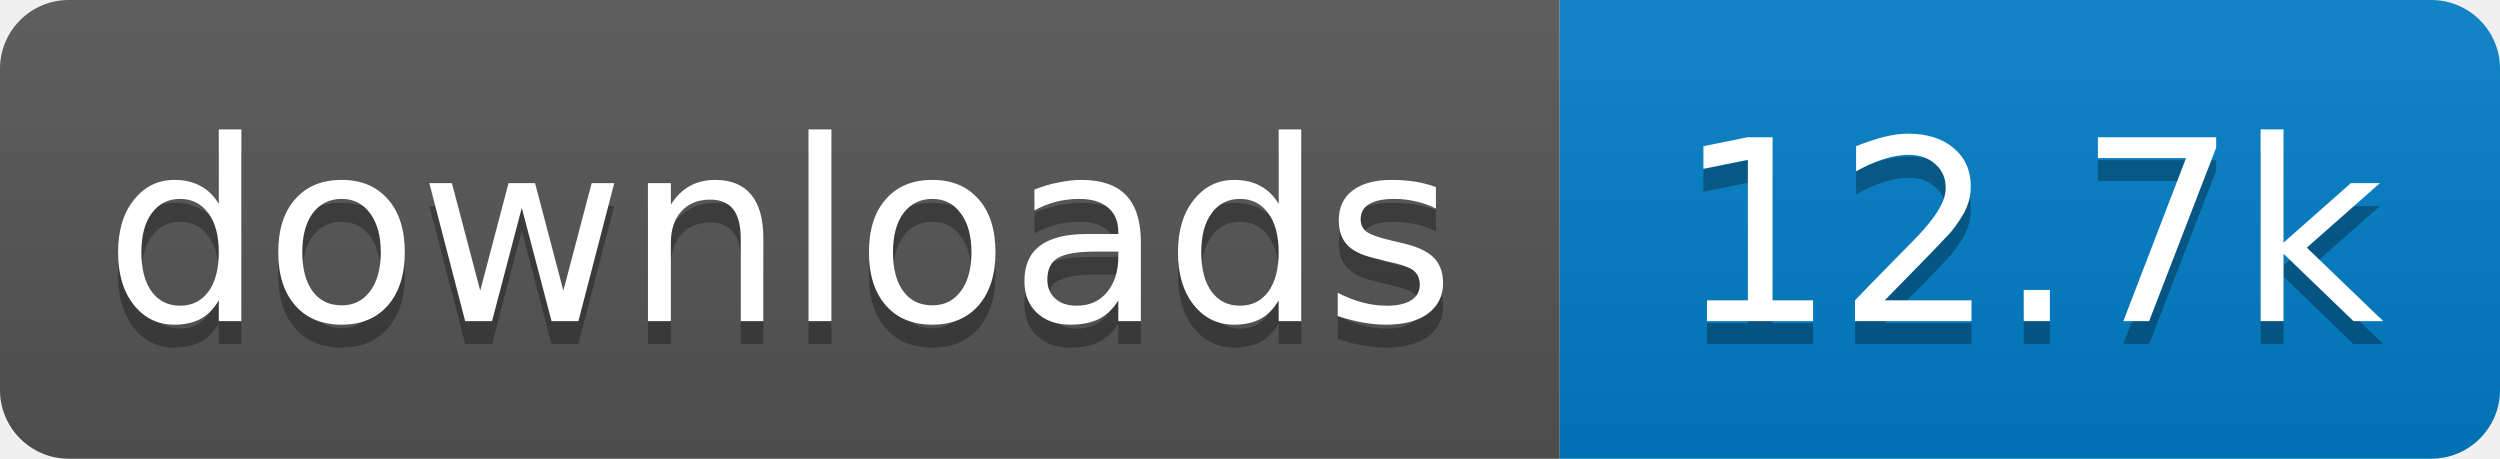
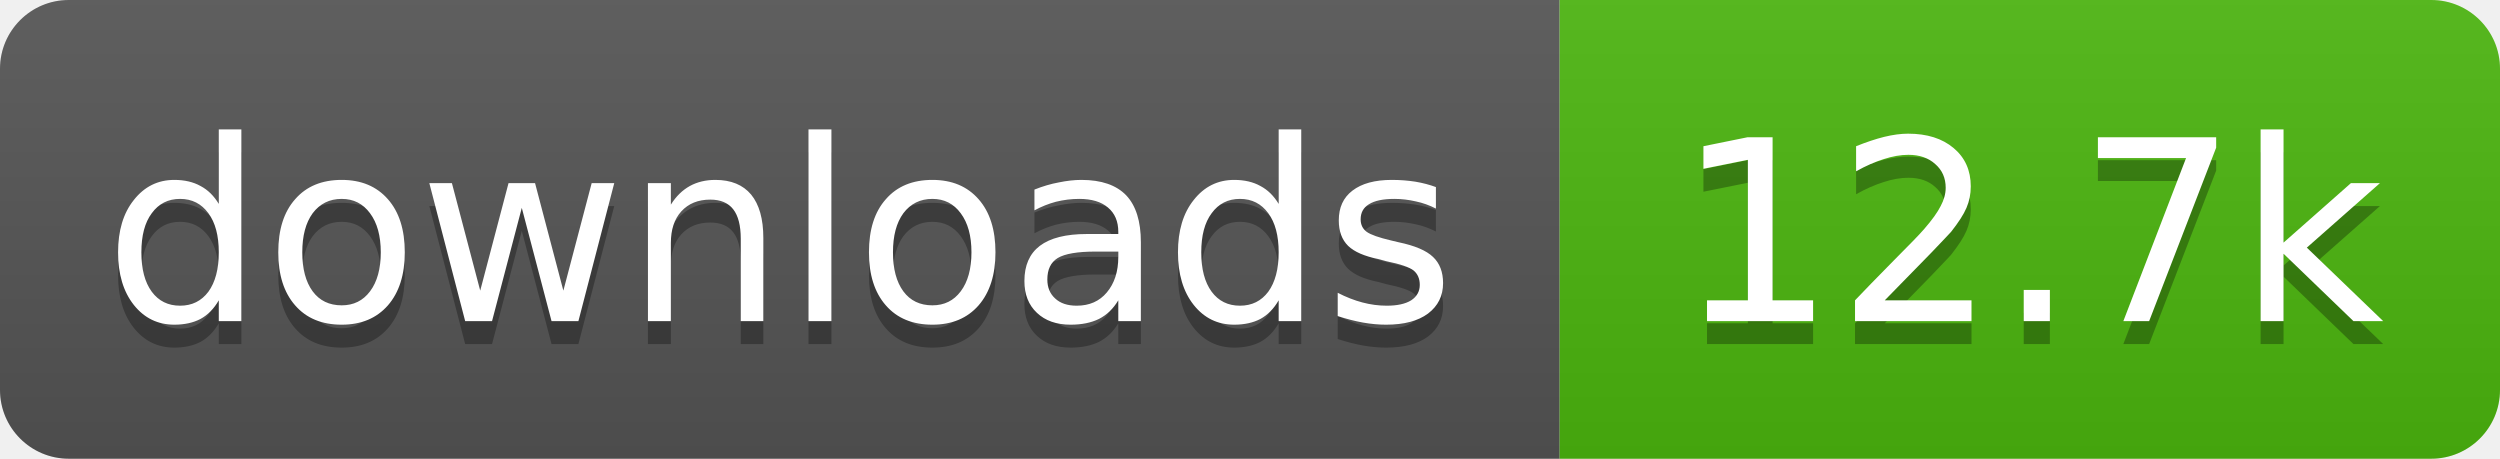
<svg xmlns="http://www.w3.org/2000/svg" width="109" height="20" role="img" aria-label="downloads: 12.7k">
  <linearGradient id="s" x2="0" y2="100%">
    <stop offset="0" stop-color="#bbb" stop-opacity=".1" />
    <stop offset="1" stop-opacity=".1" />
  </linearGradient>
  <clipPath id="r">
    <rect width="109" height="20" rx="3" fill="#fff" />
  </clipPath>
  <g clip-path="url(#r)">
    <rect width="68" height="20" fill="#555" />
-     <rect x="68" width="41" height="20" fill="#007ec6" />
+     <rect x="68" width="41" height="20" fill="#4cb70e" />
    <rect width="109" height="20" fill="url(#s)" />
  </g>
  <g fill="#fff" text-anchor="middle" font-family="Verdana,Geneva,DejaVu Sans,sans-serif" text-rendering="geometricPrecision" font-size="11">
    <text aria-hidden="true" x="34" y="15" fill="#010101" fill-opacity=".3" textLength="58.4">downloads</text>
    <text aria-hidden="true" x="88.5" y="15" fill="#010101" fill-opacity=".3" textLength="31.4">12.7k</text>
    <text x="34" y="14" textLength="58.4">downloads</text>
    <text x="88.5" y="14" textLength="31.4">12.7k</text>
  </g>
</svg>
